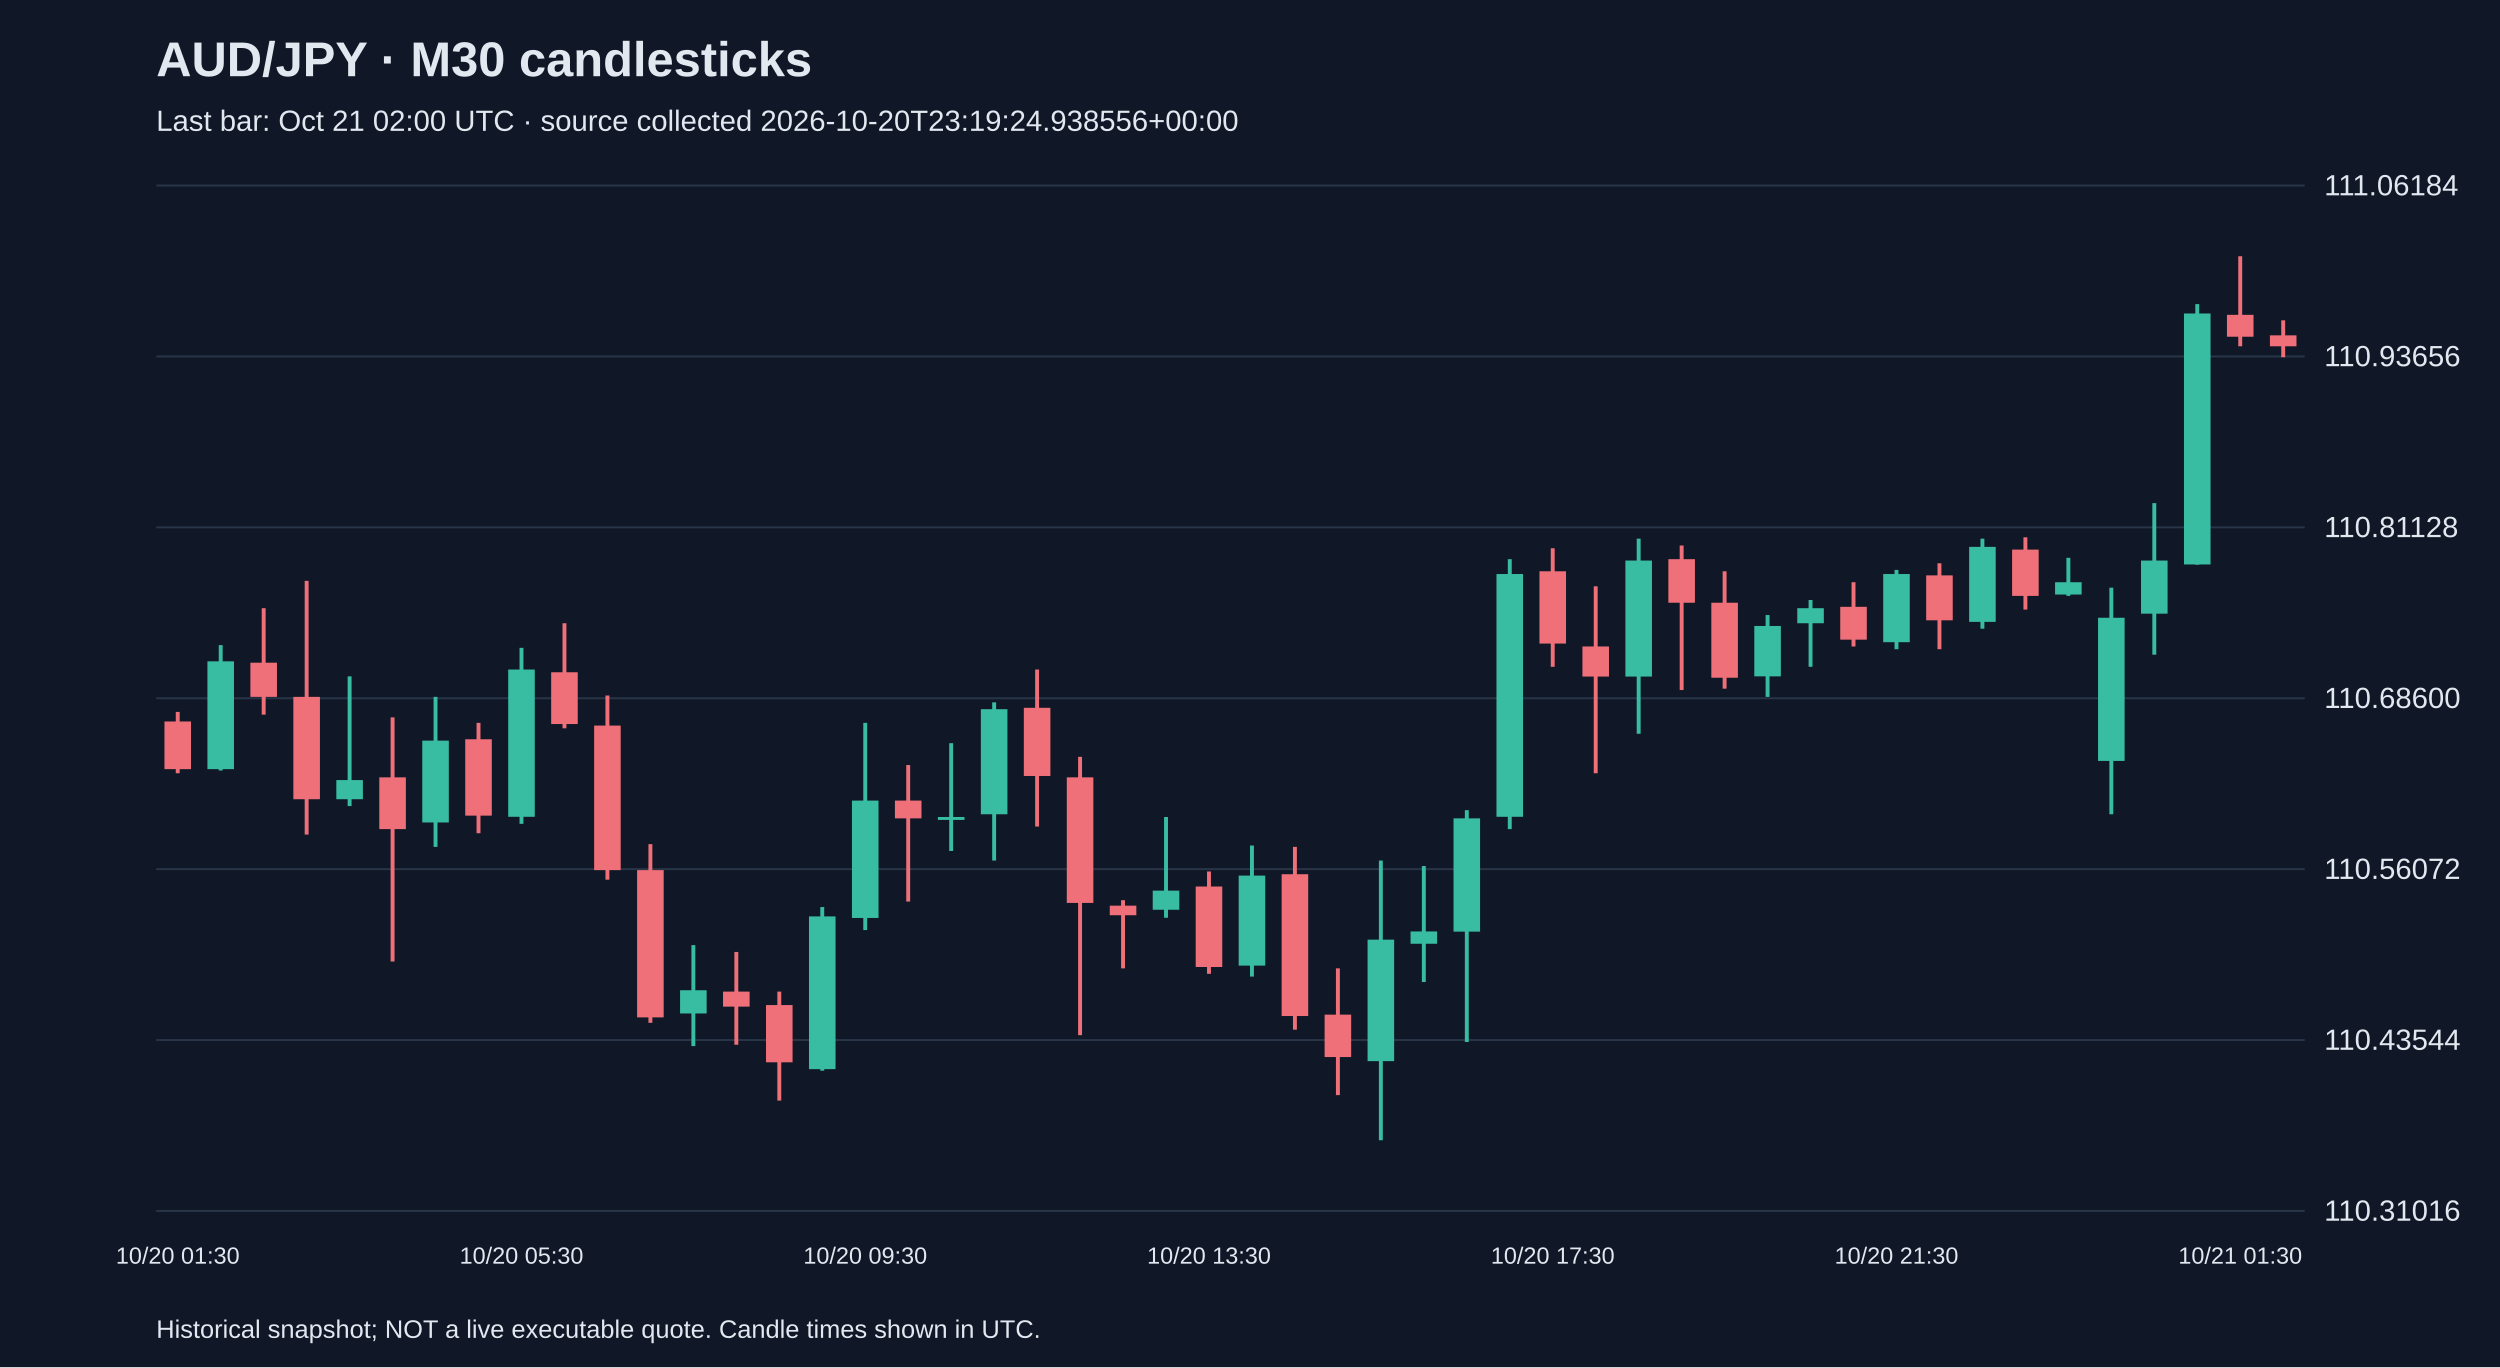
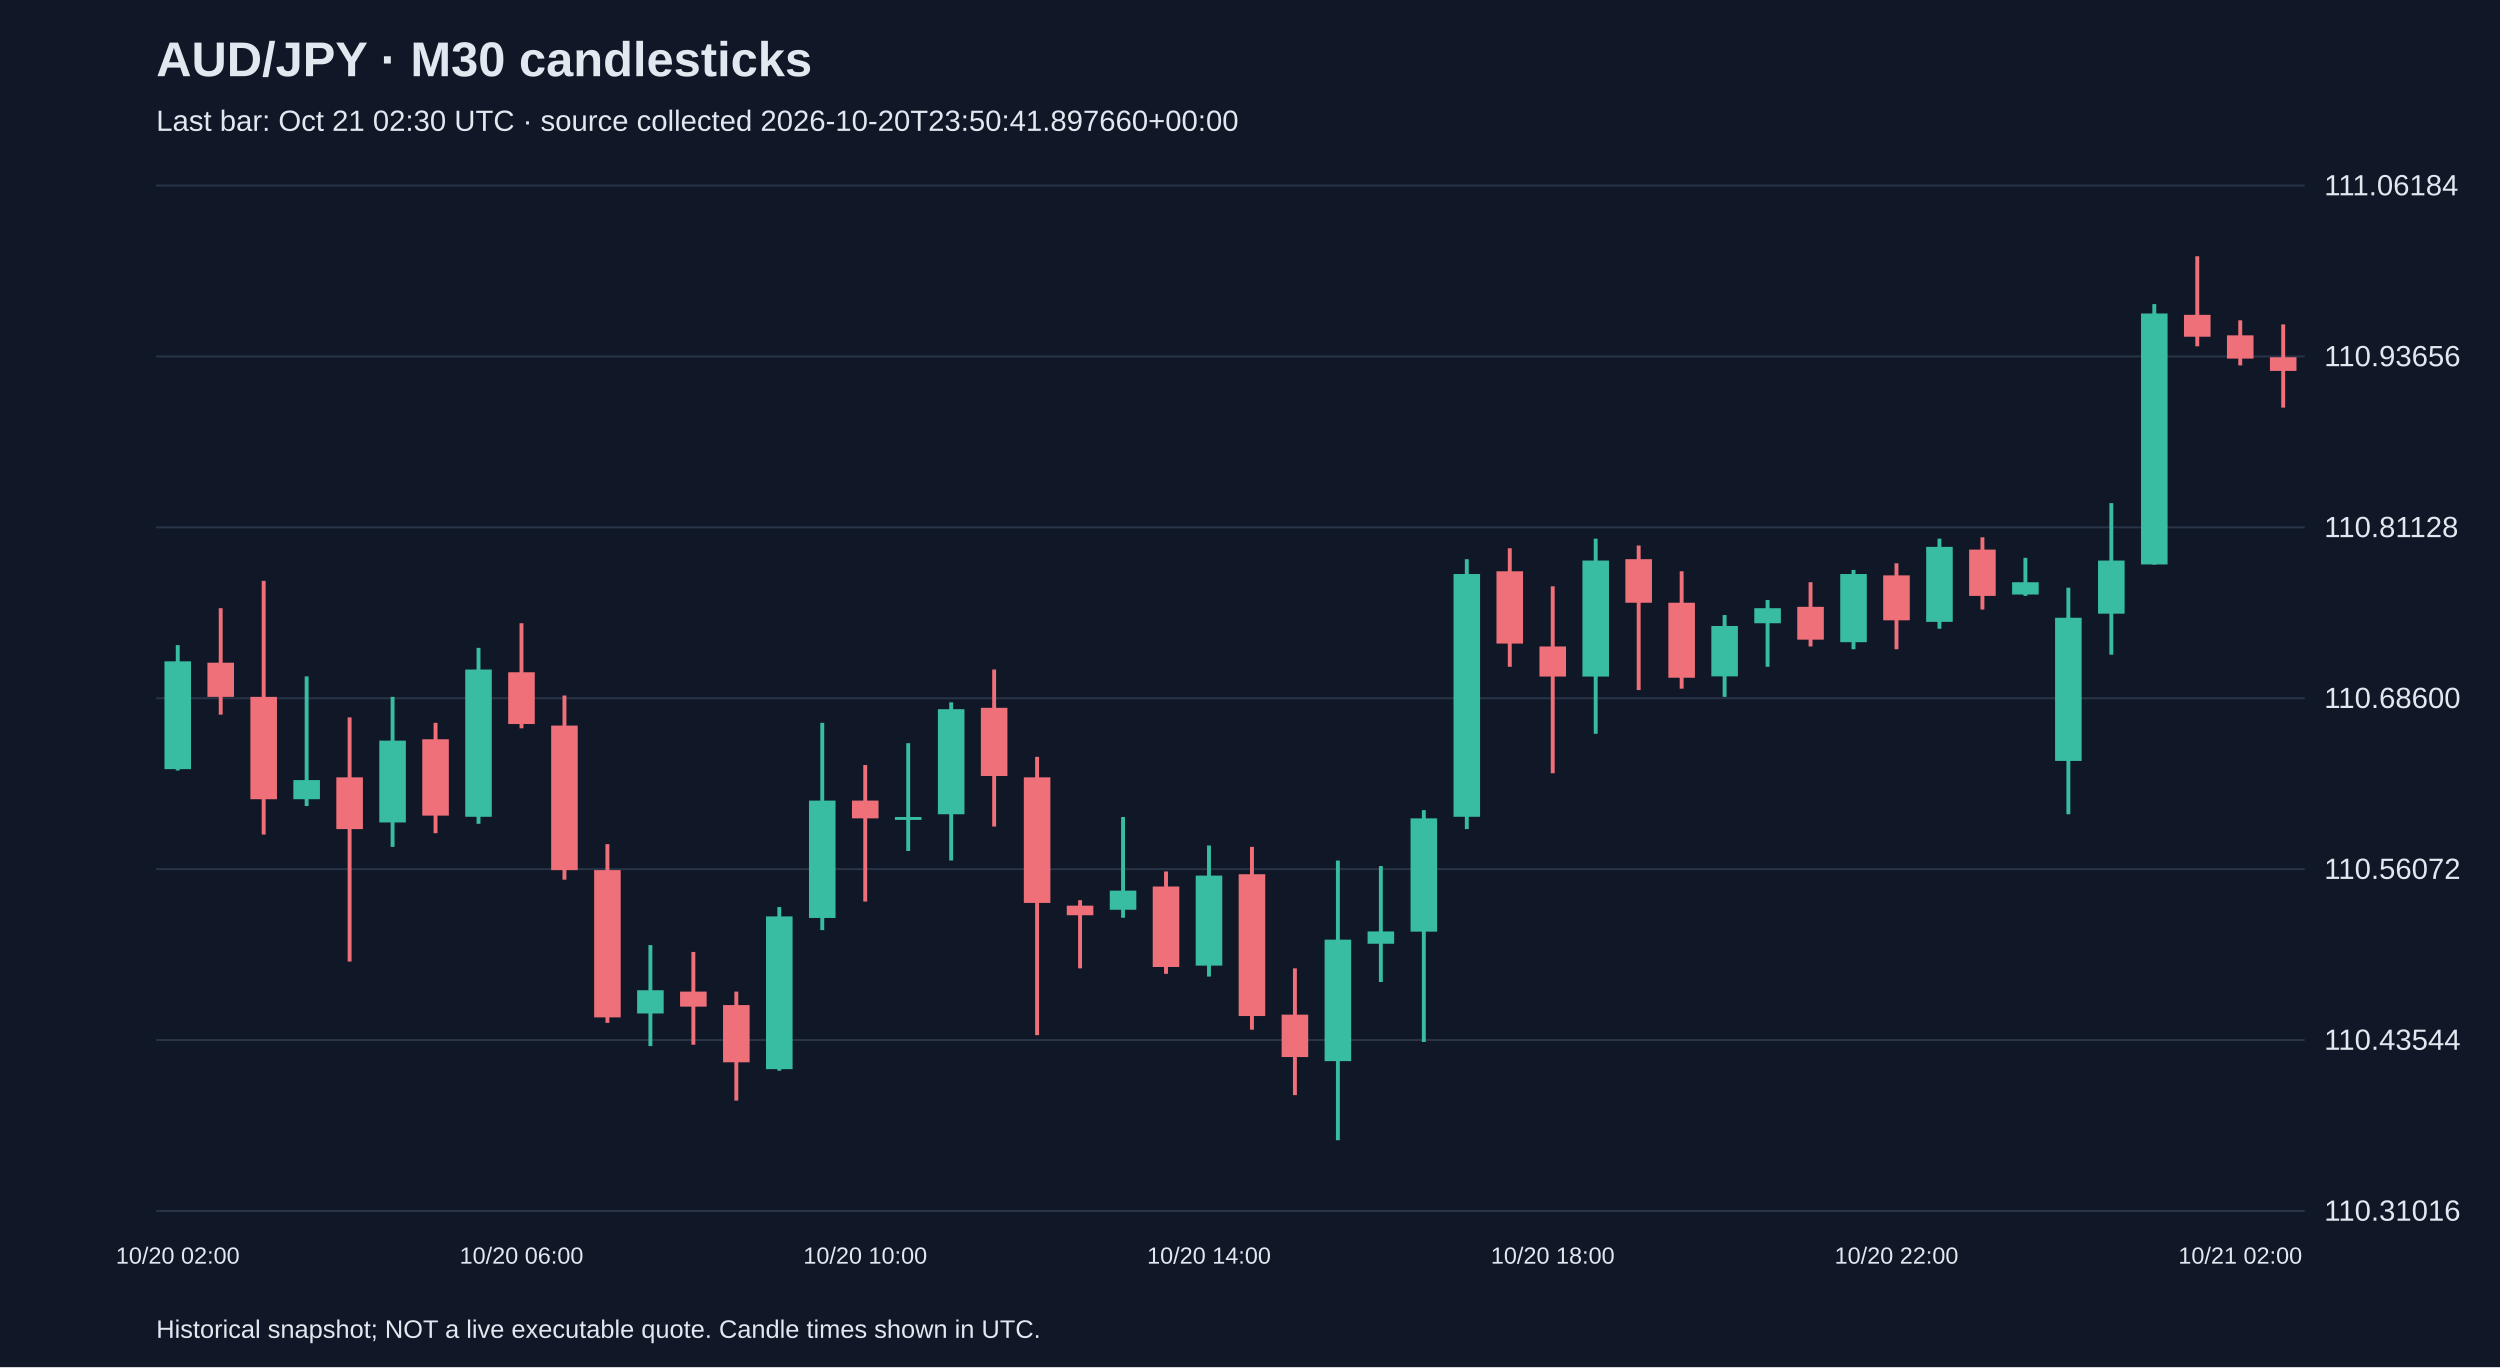
<svg xmlns="http://www.w3.org/2000/svg" viewBox="0 0 1280 700">
  <rect width="100%" height="100%" fill="#101827" />
  <style>text{font-family:Arial,sans-serif;fill:#e2e8f0}</style>
  <text x="80" y="39" font-size="25" font-weight="bold">AUD/JPY · M30 candlesticks</text>
-   <text x="80" y="67" font-size="15" fill="#a6b1c5">Last bar: Oct 21 02:00 UTC · source collected 2026-10-20T23:19:24.938556+00:00</text>
+   <text x="80" y="67" font-size="15" fill="#a6b1c5">Last bar: Oct 21 02:30 UTC · source collected 2026-10-20T23:50:41.897660+00:00</text>
  <line x1="80" y1="620.0" x2="1180" y2="620.0" stroke="#283548" />
  <text x="1190" y="625.0" font-size="15">110.31016</text>
  <line x1="80" y1="532.5" x2="1180" y2="532.5" stroke="#283548" />
  <text x="1190" y="537.5" font-size="15">110.43544</text>
  <line x1="80" y1="445.0" x2="1180" y2="445.0" stroke="#283548" />
  <text x="1190" y="450.0" font-size="15">110.56072</text>
  <line x1="80" y1="357.5" x2="1180" y2="357.5" stroke="#283548" />
  <text x="1190" y="362.5" font-size="15">110.68600</text>
  <line x1="80" y1="270.0" x2="1180" y2="270.0" stroke="#283548" />
  <text x="1190" y="275.0" font-size="15">110.81128</text>
  <line x1="80" y1="182.5" x2="1180" y2="182.5" stroke="#283548" />
  <text x="1190" y="187.5" font-size="15">110.93656</text>
  <line x1="80" y1="95.0" x2="1180" y2="95.0" stroke="#283548" />
  <text x="1190" y="100.0" font-size="15">111.06184</text>
-   <line x1="91.0" y1="364.5" x2="91.0" y2="395.9" stroke="#f07079" stroke-width="2" />
-   <rect x="84.2" y="369.4" width="13.6" height="24.4" fill="#f07079" />
-   <text x="91.0" y="647" text-anchor="middle" font-size="12">10/20 01:30</text>
-   <line x1="113.0" y1="330.3" x2="113.0" y2="394.5" stroke="#38bca2" stroke-width="2" />
-   <rect x="106.2" y="338.6" width="13.6" height="55.2" fill="#38bca2" />
-   <line x1="135.0" y1="311.4" x2="135.0" y2="365.9" stroke="#f07079" stroke-width="2" />
-   <rect x="128.2" y="339.3" width="13.6" height="17.5" fill="#f07079" />
-   <line x1="157.0" y1="297.4" x2="157.0" y2="427.3" stroke="#f07079" stroke-width="2" />
-   <rect x="150.2" y="356.8" width="13.6" height="52.4" fill="#f07079" />
-   <line x1="179.0" y1="346.3" x2="179.0" y2="412.7" stroke="#38bca2" stroke-width="2" />
-   <rect x="172.2" y="399.4" width="13.6" height="9.8" fill="#38bca2" />
-   <line x1="201.0" y1="367.3" x2="201.0" y2="492.3" stroke="#f07079" stroke-width="2" />
-   <rect x="194.2" y="398.0" width="13.6" height="26.5" fill="#f07079" />
-   <line x1="223.0" y1="356.8" x2="223.0" y2="433.6" stroke="#38bca2" stroke-width="2" />
-   <rect x="216.2" y="379.2" width="13.6" height="41.9" fill="#38bca2" />
-   <line x1="245.0" y1="370.1" x2="245.0" y2="426.6" stroke="#f07079" stroke-width="2" />
-   <rect x="238.2" y="378.5" width="13.6" height="39.1" fill="#f07079" />
-   <line x1="267.0" y1="331.7" x2="267.0" y2="421.8" stroke="#38bca2" stroke-width="2" />
-   <rect x="260.2" y="342.8" width="13.6" height="75.4" fill="#38bca2" />
-   <text x="267.0" y="647" text-anchor="middle" font-size="12">10/20 05:30</text>
-   <line x1="289.0" y1="319.1" x2="289.0" y2="372.9" stroke="#f07079" stroke-width="2" />
-   <rect x="282.2" y="344.2" width="13.6" height="26.5" fill="#f07079" />
-   <line x1="311.0" y1="356.1" x2="311.0" y2="450.4" stroke="#f07079" stroke-width="2" />
-   <rect x="304.2" y="371.5" width="13.6" height="74.0" fill="#f07079" />
-   <line x1="333.0" y1="432.2" x2="333.0" y2="523.7" stroke="#f07079" stroke-width="2" />
-   <rect x="326.2" y="445.5" width="13.6" height="75.4" fill="#f07079" />
-   <line x1="355.0" y1="483.9" x2="355.0" y2="535.6" stroke="#38bca2" stroke-width="2" />
-   <rect x="348.2" y="507.0" width="13.6" height="11.9" fill="#38bca2" />
-   <line x1="377.0" y1="487.4" x2="377.0" y2="534.9" stroke="#f07079" stroke-width="2" />
-   <rect x="370.2" y="507.7" width="13.6" height="7.7" fill="#f07079" />
-   <line x1="399.0" y1="507.7" x2="399.0" y2="563.5" stroke="#f07079" stroke-width="2" />
-   <rect x="392.2" y="514.6" width="13.6" height="29.3" fill="#f07079" />
-   <line x1="421.0" y1="464.4" x2="421.0" y2="548.2" stroke="#38bca2" stroke-width="2" />
-   <rect x="414.2" y="469.2" width="13.6" height="78.2" fill="#38bca2" />
-   <line x1="443.0" y1="370.1" x2="443.0" y2="476.2" stroke="#38bca2" stroke-width="2" />
-   <rect x="436.2" y="409.9" width="13.6" height="60.1" fill="#38bca2" />
-   <text x="443.0" y="647" text-anchor="middle" font-size="12">10/20 09:30</text>
-   <line x1="465.0" y1="391.7" x2="465.0" y2="461.6" stroke="#f07079" stroke-width="2" />
-   <rect x="458.2" y="409.9" width="13.6" height="9.1" fill="#f07079" />
-   <line x1="487.0" y1="380.5" x2="487.0" y2="435.7" stroke="#38bca2" stroke-width="2" />
-   <rect x="480.2" y="418.3" width="13.6" height="1.5" fill="#38bca2" />
-   <line x1="509.0" y1="359.6" x2="509.0" y2="440.6" stroke="#38bca2" stroke-width="2" />
-   <rect x="502.2" y="363.1" width="13.6" height="53.8" fill="#38bca2" />
-   <line x1="531.0" y1="342.8" x2="531.0" y2="423.2" stroke="#f07079" stroke-width="2" />
-   <rect x="524.2" y="362.4" width="13.6" height="34.9" fill="#f07079" />
-   <line x1="553.0" y1="387.5" x2="553.0" y2="530.0" stroke="#f07079" stroke-width="2" />
-   <rect x="546.2" y="398.0" width="13.6" height="64.3" fill="#f07079" />
-   <line x1="575.0" y1="460.9" x2="575.0" y2="495.8" stroke="#f07079" stroke-width="2" />
-   <rect x="568.2" y="463.7" width="13.6" height="4.9" fill="#f07079" />
-   <line x1="597.0" y1="418.3" x2="597.0" y2="469.9" stroke="#38bca2" stroke-width="2" />
-   <rect x="590.2" y="456.0" width="13.6" height="9.8" fill="#38bca2" />
-   <line x1="619.0" y1="446.2" x2="619.0" y2="498.6" stroke="#f07079" stroke-width="2" />
-   <rect x="612.2" y="453.9" width="13.6" height="41.2" fill="#f07079" />
-   <text x="619.0" y="647" text-anchor="middle" font-size="12">10/20 13:30</text>
-   <line x1="641.0" y1="432.9" x2="641.0" y2="500.0" stroke="#38bca2" stroke-width="2" />
-   <rect x="634.2" y="448.3" width="13.6" height="46.1" fill="#38bca2" />
-   <line x1="663.0" y1="433.6" x2="663.0" y2="527.2" stroke="#f07079" stroke-width="2" />
-   <rect x="656.2" y="447.6" width="13.6" height="72.6" fill="#f07079" />
-   <line x1="685.0" y1="495.8" x2="685.0" y2="560.7" stroke="#f07079" stroke-width="2" />
-   <rect x="678.2" y="519.5" width="13.6" height="21.7" fill="#f07079" />
-   <line x1="707.0" y1="440.6" x2="707.0" y2="583.8" stroke="#38bca2" stroke-width="2" />
-   <rect x="700.2" y="481.1" width="13.6" height="62.2" fill="#38bca2" />
-   <line x1="729.0" y1="443.4" x2="729.0" y2="502.8" stroke="#38bca2" stroke-width="2" />
-   <rect x="722.2" y="476.9" width="13.6" height="6.3" fill="#38bca2" />
-   <line x1="751.0" y1="414.8" x2="751.0" y2="533.5" stroke="#38bca2" stroke-width="2" />
-   <rect x="744.2" y="419.0" width="13.6" height="58.0" fill="#38bca2" />
-   <line x1="773.0" y1="286.3" x2="773.0" y2="424.5" stroke="#38bca2" stroke-width="2" />
-   <rect x="766.2" y="293.9" width="13.6" height="124.3" fill="#38bca2" />
-   <line x1="795.0" y1="280.7" x2="795.0" y2="341.4" stroke="#f07079" stroke-width="2" />
-   <rect x="788.2" y="292.5" width="13.6" height="37.0" fill="#f07079" />
-   <text x="795.0" y="647" text-anchor="middle" font-size="12">10/20 17:30</text>
-   <line x1="817.0" y1="300.2" x2="817.0" y2="395.9" stroke="#f07079" stroke-width="2" />
-   <rect x="810.2" y="331.0" width="13.6" height="15.4" fill="#f07079" />
-   <line x1="839.0" y1="275.8" x2="839.0" y2="375.7" stroke="#38bca2" stroke-width="2" />
-   <rect x="832.2" y="287.0" width="13.6" height="59.4" fill="#38bca2" />
-   <line x1="861.0" y1="279.3" x2="861.0" y2="353.3" stroke="#f07079" stroke-width="2" />
-   <rect x="854.2" y="286.3" width="13.6" height="22.3" fill="#f07079" />
-   <line x1="883.0" y1="292.5" x2="883.0" y2="352.6" stroke="#f07079" stroke-width="2" />
-   <rect x="876.2" y="308.6" width="13.6" height="38.4" fill="#f07079" />
-   <line x1="905.0" y1="314.9" x2="905.0" y2="356.8" stroke="#38bca2" stroke-width="2" />
-   <rect x="898.2" y="320.5" width="13.6" height="25.8" fill="#38bca2" />
-   <line x1="927.0" y1="307.2" x2="927.0" y2="341.4" stroke="#38bca2" stroke-width="2" />
-   <rect x="920.2" y="311.4" width="13.6" height="7.7" fill="#38bca2" />
-   <line x1="949.0" y1="298.1" x2="949.0" y2="331.0" stroke="#f07079" stroke-width="2" />
-   <rect x="942.2" y="310.7" width="13.6" height="16.8" fill="#f07079" />
-   <line x1="971.0" y1="291.8" x2="971.0" y2="332.4" stroke="#38bca2" stroke-width="2" />
-   <rect x="964.2" y="293.9" width="13.6" height="34.9" fill="#38bca2" />
-   <text x="971.0" y="647" text-anchor="middle" font-size="12">10/20 21:30</text>
-   <line x1="993.0" y1="288.4" x2="993.0" y2="332.4" stroke="#f07079" stroke-width="2" />
-   <rect x="986.2" y="294.6" width="13.6" height="23.0" fill="#f07079" />
-   <line x1="1015.0" y1="275.8" x2="1015.0" y2="321.9" stroke="#38bca2" stroke-width="2" />
-   <rect x="1008.2" y="280.0" width="13.6" height="38.4" fill="#38bca2" />
-   <line x1="1037.0" y1="275.1" x2="1037.0" y2="312.1" stroke="#f07079" stroke-width="2" />
-   <rect x="1030.2" y="281.4" width="13.6" height="23.7" fill="#f07079" />
-   <line x1="1059.0" y1="285.6" x2="1059.0" y2="305.1" stroke="#38bca2" stroke-width="2" />
-   <rect x="1052.2" y="298.1" width="13.6" height="6.3" fill="#38bca2" />
-   <line x1="1081.0" y1="300.9" x2="1081.0" y2="416.9" stroke="#38bca2" stroke-width="2" />
-   <rect x="1074.2" y="316.3" width="13.6" height="73.3" fill="#38bca2" />
-   <line x1="1103.0" y1="257.6" x2="1103.0" y2="335.2" stroke="#38bca2" stroke-width="2" />
-   <rect x="1096.2" y="287.0" width="13.6" height="27.2" fill="#38bca2" />
-   <line x1="1125.0" y1="155.7" x2="1125.0" y2="289.1" stroke="#38bca2" stroke-width="2" />
-   <rect x="1118.2" y="160.5" width="13.6" height="128.5" fill="#38bca2" />
-   <line x1="1147.0" y1="131.2" x2="1147.0" y2="177.3" stroke="#f07079" stroke-width="2" />
-   <rect x="1140.2" y="161.2" width="13.6" height="11.2" fill="#f07079" />
-   <text x="1147.0" y="647" text-anchor="middle" font-size="12">10/21 01:30</text>
-   <line x1="1169.0" y1="164.0" x2="1169.0" y2="182.9" stroke="#f07079" stroke-width="2" />
-   <rect x="1162.2" y="171.7" width="13.6" height="5.6" fill="#f07079" />
+   <line x1="91.0" y1="330.3" x2="91.0" y2="394.5" stroke="#38bca2" stroke-width="2" />
+   <rect x="84.2" y="338.6" width="13.6" height="55.2" fill="#38bca2" />
+   <text x="91.0" y="647" text-anchor="middle" font-size="12">10/20 02:00</text>
+   <line x1="113.0" y1="311.4" x2="113.0" y2="365.9" stroke="#f07079" stroke-width="2" />
+   <rect x="106.2" y="339.3" width="13.6" height="17.5" fill="#f07079" />
+   <line x1="135.0" y1="297.4" x2="135.0" y2="427.3" stroke="#f07079" stroke-width="2" />
+   <rect x="128.2" y="356.8" width="13.6" height="52.4" fill="#f07079" />
+   <line x1="157.0" y1="346.3" x2="157.0" y2="412.7" stroke="#38bca2" stroke-width="2" />
+   <rect x="150.2" y="399.4" width="13.6" height="9.8" fill="#38bca2" />
+   <line x1="179.0" y1="367.3" x2="179.0" y2="492.3" stroke="#f07079" stroke-width="2" />
+   <rect x="172.2" y="398.0" width="13.6" height="26.5" fill="#f07079" />
+   <line x1="201.0" y1="356.8" x2="201.0" y2="433.6" stroke="#38bca2" stroke-width="2" />
+   <rect x="194.2" y="379.2" width="13.6" height="41.9" fill="#38bca2" />
+   <line x1="223.0" y1="370.1" x2="223.0" y2="426.6" stroke="#f07079" stroke-width="2" />
+   <rect x="216.2" y="378.5" width="13.6" height="39.1" fill="#f07079" />
+   <line x1="245.0" y1="331.7" x2="245.0" y2="421.8" stroke="#38bca2" stroke-width="2" />
+   <rect x="238.2" y="342.8" width="13.6" height="75.4" fill="#38bca2" />
+   <line x1="267.0" y1="319.1" x2="267.0" y2="372.9" stroke="#f07079" stroke-width="2" />
+   <rect x="260.2" y="344.2" width="13.6" height="26.5" fill="#f07079" />
+   <text x="267.0" y="647" text-anchor="middle" font-size="12">10/20 06:00</text>
+   <line x1="289.0" y1="356.1" x2="289.0" y2="450.4" stroke="#f07079" stroke-width="2" />
+   <rect x="282.2" y="371.5" width="13.6" height="74.0" fill="#f07079" />
+   <line x1="311.0" y1="432.2" x2="311.0" y2="523.7" stroke="#f07079" stroke-width="2" />
+   <rect x="304.2" y="445.5" width="13.6" height="75.4" fill="#f07079" />
+   <line x1="333.0" y1="483.9" x2="333.0" y2="535.6" stroke="#38bca2" stroke-width="2" />
+   <rect x="326.2" y="507.0" width="13.6" height="11.9" fill="#38bca2" />
+   <line x1="355.0" y1="487.4" x2="355.0" y2="534.9" stroke="#f07079" stroke-width="2" />
+   <rect x="348.2" y="507.7" width="13.6" height="7.7" fill="#f07079" />
+   <line x1="377.0" y1="507.7" x2="377.0" y2="563.5" stroke="#f07079" stroke-width="2" />
+   <rect x="370.2" y="514.6" width="13.6" height="29.3" fill="#f07079" />
+   <line x1="399.0" y1="464.4" x2="399.0" y2="548.2" stroke="#38bca2" stroke-width="2" />
+   <rect x="392.2" y="469.2" width="13.6" height="78.2" fill="#38bca2" />
+   <line x1="421.0" y1="370.1" x2="421.0" y2="476.2" stroke="#38bca2" stroke-width="2" />
+   <rect x="414.2" y="409.9" width="13.6" height="60.1" fill="#38bca2" />
+   <line x1="443.0" y1="391.7" x2="443.0" y2="461.6" stroke="#f07079" stroke-width="2" />
+   <rect x="436.2" y="409.9" width="13.6" height="9.1" fill="#f07079" />
+   <text x="443.0" y="647" text-anchor="middle" font-size="12">10/20 10:00</text>
+   <line x1="465.0" y1="380.5" x2="465.0" y2="435.7" stroke="#38bca2" stroke-width="2" />
+   <rect x="458.2" y="418.3" width="13.6" height="1.5" fill="#38bca2" />
+   <line x1="487.0" y1="359.6" x2="487.0" y2="440.6" stroke="#38bca2" stroke-width="2" />
+   <rect x="480.2" y="363.1" width="13.6" height="53.8" fill="#38bca2" />
+   <line x1="509.0" y1="342.8" x2="509.0" y2="423.2" stroke="#f07079" stroke-width="2" />
+   <rect x="502.2" y="362.4" width="13.6" height="34.9" fill="#f07079" />
+   <line x1="531.0" y1="387.5" x2="531.0" y2="530.0" stroke="#f07079" stroke-width="2" />
+   <rect x="524.2" y="398.0" width="13.6" height="64.3" fill="#f07079" />
+   <line x1="553.0" y1="460.9" x2="553.0" y2="495.8" stroke="#f07079" stroke-width="2" />
+   <rect x="546.2" y="463.7" width="13.6" height="4.9" fill="#f07079" />
+   <line x1="575.0" y1="418.3" x2="575.0" y2="469.9" stroke="#38bca2" stroke-width="2" />
+   <rect x="568.2" y="456.0" width="13.6" height="9.8" fill="#38bca2" />
+   <line x1="597.0" y1="446.2" x2="597.0" y2="498.6" stroke="#f07079" stroke-width="2" />
+   <rect x="590.2" y="453.9" width="13.6" height="41.2" fill="#f07079" />
+   <line x1="619.0" y1="432.9" x2="619.0" y2="500.0" stroke="#38bca2" stroke-width="2" />
+   <rect x="612.2" y="448.3" width="13.6" height="46.1" fill="#38bca2" />
+   <text x="619.0" y="647" text-anchor="middle" font-size="12">10/20 14:00</text>
+   <line x1="641.0" y1="433.6" x2="641.0" y2="527.2" stroke="#f07079" stroke-width="2" />
+   <rect x="634.2" y="447.6" width="13.6" height="72.6" fill="#f07079" />
+   <line x1="663.0" y1="495.8" x2="663.0" y2="560.7" stroke="#f07079" stroke-width="2" />
+   <rect x="656.2" y="519.5" width="13.6" height="21.7" fill="#f07079" />
+   <line x1="685.0" y1="440.6" x2="685.0" y2="583.8" stroke="#38bca2" stroke-width="2" />
+   <rect x="678.2" y="481.1" width="13.6" height="62.2" fill="#38bca2" />
+   <line x1="707.0" y1="443.4" x2="707.0" y2="502.8" stroke="#38bca2" stroke-width="2" />
+   <rect x="700.2" y="476.9" width="13.6" height="6.3" fill="#38bca2" />
+   <line x1="729.0" y1="414.8" x2="729.0" y2="533.5" stroke="#38bca2" stroke-width="2" />
+   <rect x="722.2" y="419.0" width="13.6" height="58.0" fill="#38bca2" />
+   <line x1="751.0" y1="286.3" x2="751.0" y2="424.5" stroke="#38bca2" stroke-width="2" />
+   <rect x="744.2" y="293.9" width="13.6" height="124.3" fill="#38bca2" />
+   <line x1="773.0" y1="280.7" x2="773.0" y2="341.4" stroke="#f07079" stroke-width="2" />
+   <rect x="766.2" y="292.5" width="13.6" height="37.0" fill="#f07079" />
+   <line x1="795.0" y1="300.2" x2="795.0" y2="395.9" stroke="#f07079" stroke-width="2" />
+   <rect x="788.2" y="331.0" width="13.6" height="15.4" fill="#f07079" />
+   <text x="795.0" y="647" text-anchor="middle" font-size="12">10/20 18:00</text>
+   <line x1="817.0" y1="275.8" x2="817.0" y2="375.7" stroke="#38bca2" stroke-width="2" />
+   <rect x="810.2" y="287.0" width="13.6" height="59.4" fill="#38bca2" />
+   <line x1="839.0" y1="279.3" x2="839.0" y2="353.3" stroke="#f07079" stroke-width="2" />
+   <rect x="832.2" y="286.3" width="13.6" height="22.3" fill="#f07079" />
+   <line x1="861.0" y1="292.5" x2="861.0" y2="352.6" stroke="#f07079" stroke-width="2" />
+   <rect x="854.2" y="308.6" width="13.6" height="38.4" fill="#f07079" />
+   <line x1="883.0" y1="314.9" x2="883.0" y2="356.8" stroke="#38bca2" stroke-width="2" />
+   <rect x="876.2" y="320.5" width="13.6" height="25.8" fill="#38bca2" />
+   <line x1="905.0" y1="307.2" x2="905.0" y2="341.4" stroke="#38bca2" stroke-width="2" />
+   <rect x="898.2" y="311.4" width="13.6" height="7.7" fill="#38bca2" />
+   <line x1="927.0" y1="298.1" x2="927.0" y2="331.0" stroke="#f07079" stroke-width="2" />
+   <rect x="920.2" y="310.7" width="13.6" height="16.8" fill="#f07079" />
+   <line x1="949.0" y1="291.8" x2="949.0" y2="332.4" stroke="#38bca2" stroke-width="2" />
+   <rect x="942.2" y="293.9" width="13.6" height="34.9" fill="#38bca2" />
+   <line x1="971.0" y1="288.4" x2="971.0" y2="332.4" stroke="#f07079" stroke-width="2" />
+   <rect x="964.2" y="294.6" width="13.6" height="23.0" fill="#f07079" />
+   <text x="971.0" y="647" text-anchor="middle" font-size="12">10/20 22:00</text>
+   <line x1="993.0" y1="275.8" x2="993.0" y2="321.9" stroke="#38bca2" stroke-width="2" />
+   <rect x="986.2" y="280.0" width="13.6" height="38.4" fill="#38bca2" />
+   <line x1="1015.0" y1="275.1" x2="1015.0" y2="312.1" stroke="#f07079" stroke-width="2" />
+   <rect x="1008.2" y="281.4" width="13.6" height="23.7" fill="#f07079" />
+   <line x1="1037.0" y1="285.6" x2="1037.0" y2="305.1" stroke="#38bca2" stroke-width="2" />
+   <rect x="1030.2" y="298.1" width="13.6" height="6.3" fill="#38bca2" />
+   <line x1="1059.0" y1="300.9" x2="1059.0" y2="416.9" stroke="#38bca2" stroke-width="2" />
+   <rect x="1052.2" y="316.3" width="13.6" height="73.3" fill="#38bca2" />
+   <line x1="1081.0" y1="257.6" x2="1081.0" y2="335.2" stroke="#38bca2" stroke-width="2" />
+   <rect x="1074.2" y="287.0" width="13.6" height="27.2" fill="#38bca2" />
+   <line x1="1103.0" y1="155.7" x2="1103.0" y2="289.1" stroke="#38bca2" stroke-width="2" />
+   <rect x="1096.2" y="160.5" width="13.6" height="128.5" fill="#38bca2" />
+   <line x1="1125.0" y1="131.2" x2="1125.0" y2="177.3" stroke="#f07079" stroke-width="2" />
+   <rect x="1118.2" y="161.2" width="13.6" height="11.2" fill="#f07079" />
+   <line x1="1147.0" y1="164.0" x2="1147.0" y2="187.1" stroke="#f07079" stroke-width="2" />
+   <rect x="1140.2" y="171.7" width="13.6" height="11.9" fill="#f07079" />
+   <text x="1147.0" y="647" text-anchor="middle" font-size="12">10/21 02:00</text>
+   <line x1="1169.0" y1="166.1" x2="1169.0" y2="208.7" stroke="#f07079" stroke-width="2" />
+   <rect x="1162.2" y="182.9" width="13.6" height="7.0" fill="#f07079" />
  <text x="80" y="685" font-size="13">Historical snapshot; NOT a live executable quote. Candle times shown in UTC.</text>
</svg>
